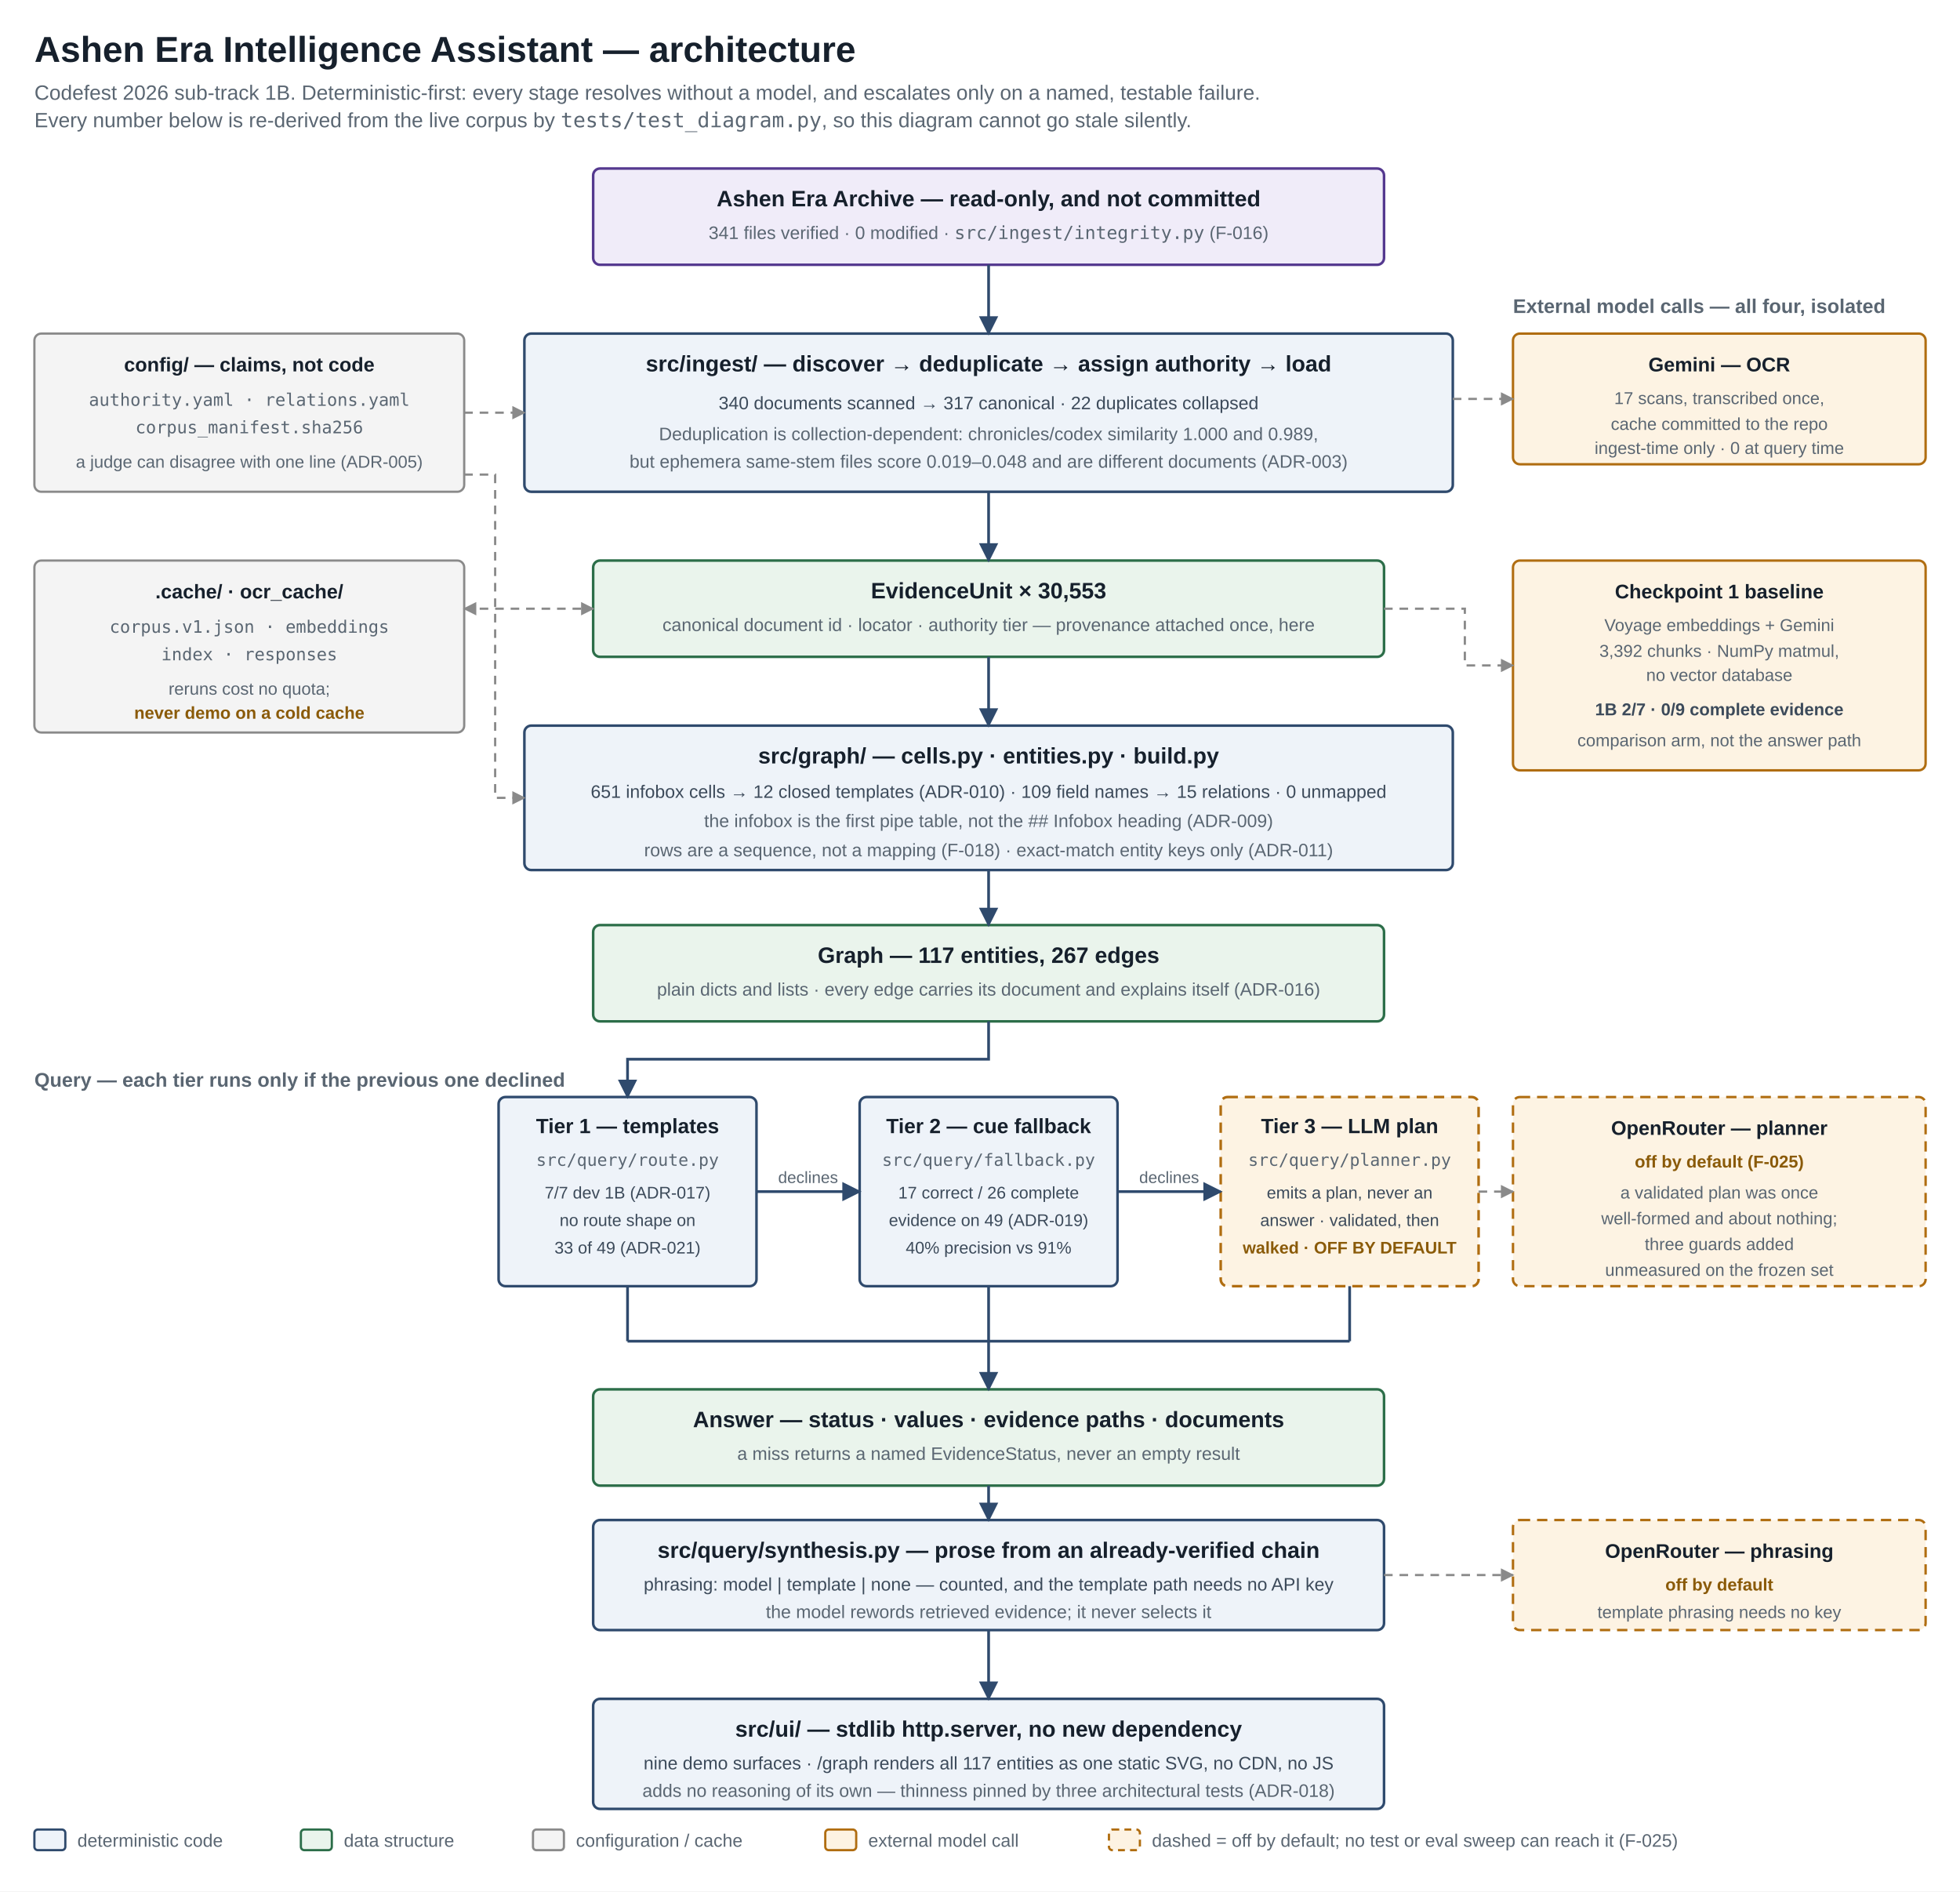
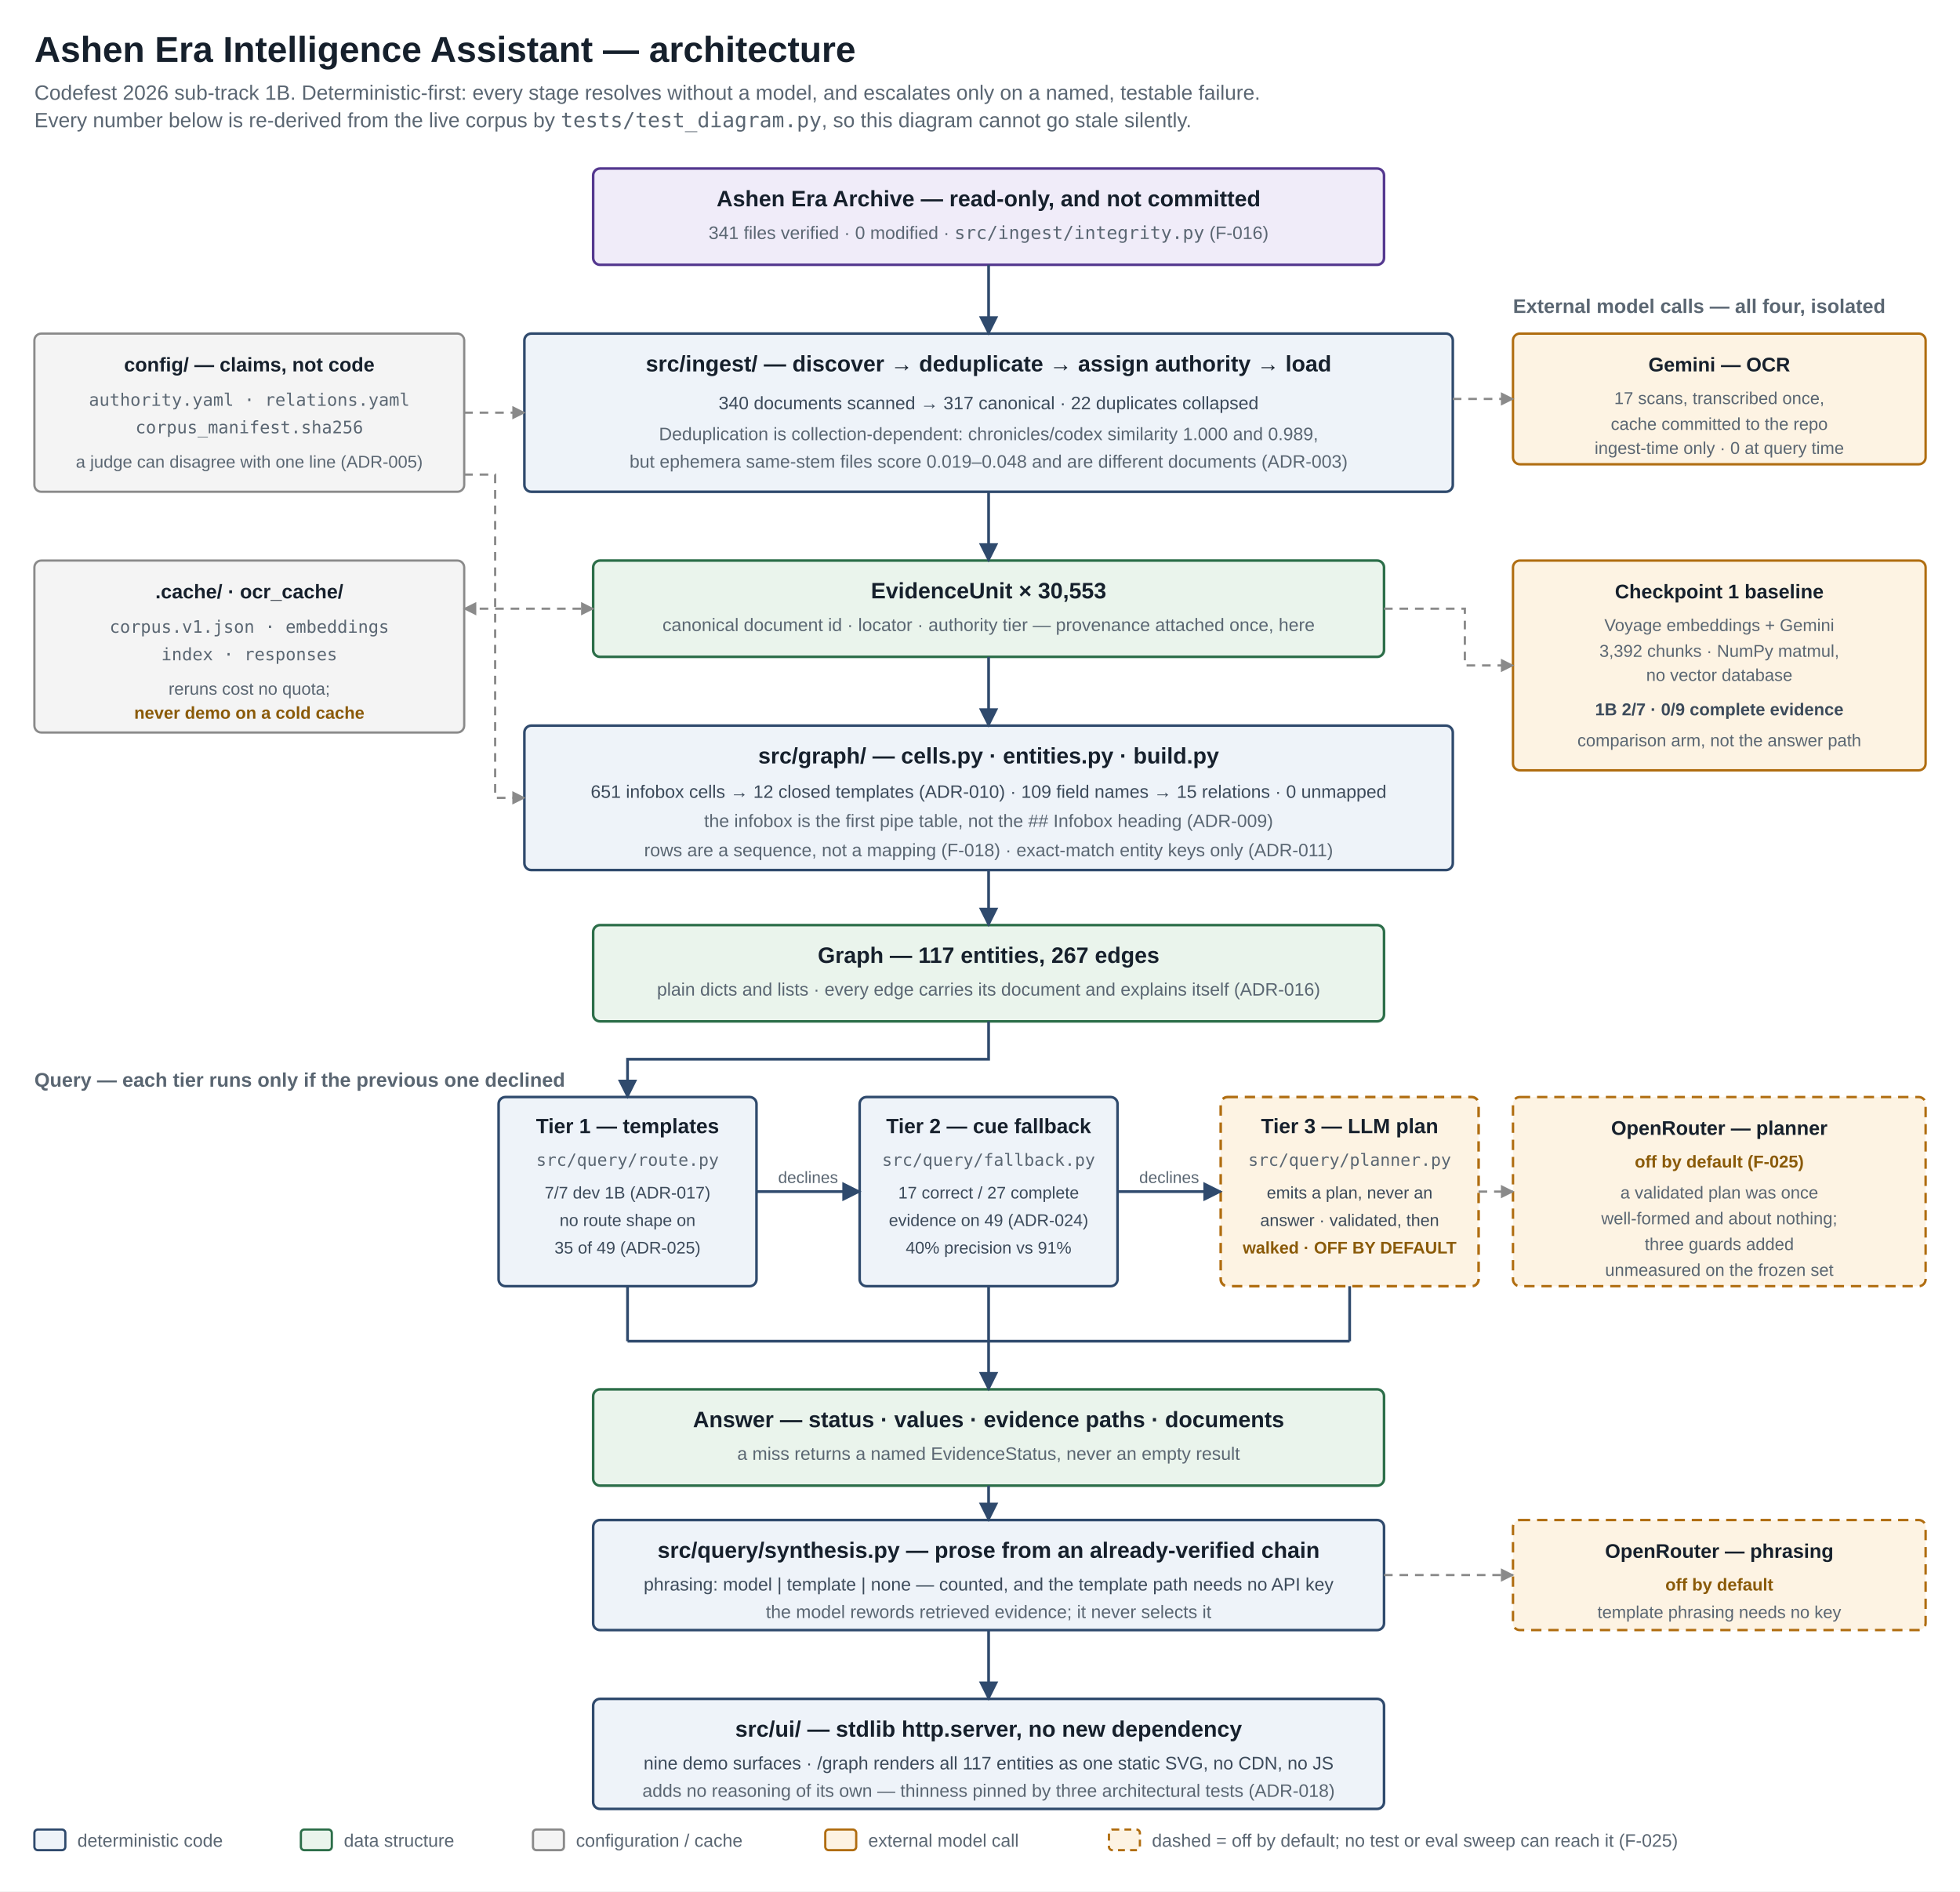
<svg xmlns="http://www.w3.org/2000/svg" viewBox="0 0 1140 1100" width="1140" height="1100" font-family="Segoe UI, Helvetica Neue, Arial, sans-serif">
  <defs>
    <marker id="arrow" viewBox="0 0 10 10" refX="9" refY="5" markerWidth="7" markerHeight="7" orient="auto-start-reverse">
      <path d="M0,0 L10,5 L0,10 z" fill="#2f4a6d" />
    </marker>
    <marker id="arrow-muted" viewBox="0 0 10 10" refX="9" refY="5" markerWidth="6" markerHeight="6" orient="auto-start-reverse">
      <path d="M0,0 L10,5 L0,10 z" fill="#8a8a8a" />
    </marker>
  </defs>
  <rect width="1140" height="1100" fill="#ffffff" />
  <text x="20" y="36" font-size="21" font-weight="600" fill="#16202c">Ashen Era Intelligence Assistant — architecture</text>
  <text x="20" y="58" font-size="12" fill="#5a6672">Codefest 2026 sub-track 1B. Deterministic-first: every stage resolves without a model, and escalates only on a named, testable failure.</text>
  <text x="20" y="74" font-size="12" fill="#5a6672">Every number below is re-derived from the live corpus by <tspan font-family="Consolas, monospace">tests/test_diagram.py</tspan>, so this diagram cannot go stale silently.</text>
  <rect x="345" y="98" width="460" height="56" rx="4" fill="#f0ecf9" stroke="#54388f" stroke-width="1.5" />
  <text x="575" y="120" font-size="13" font-weight="600" text-anchor="middle" fill="#16202c">Ashen Era Archive — read-only, and not committed</text>
  <text x="575" y="139" font-size="10.5" text-anchor="middle" fill="#5a6672">341 files verified · 0 modified · <tspan font-family="Consolas, monospace">src/ingest/integrity.py</tspan> (F-016)</text>
  <rect x="305" y="194" width="540" height="92" rx="4" fill="#eef3f9" stroke="#2f4a6d" stroke-width="1.5" />
  <text x="575" y="216" font-size="13" font-weight="600" text-anchor="middle" fill="#16202c">src/ingest/ — discover → deduplicate → assign authority → load</text>
  <text x="575" y="238" font-size="10.5" text-anchor="middle" fill="#3c4a5a">340 documents scanned → 317 canonical · 22 duplicates collapsed</text>
  <text x="575" y="256" font-size="10.5" text-anchor="middle" fill="#5a6672">Deduplication is collection-dependent: chronicles/codex similarity 1.000 and 0.989,</text>
  <text x="575" y="272" font-size="10.5" text-anchor="middle" fill="#5a6672">but ephemera same-stem files score 0.019–0.048 and are different documents (ADR-003)</text>
  <rect x="345" y="326" width="460" height="56" rx="4" fill="#eaf4ec" stroke="#2c6e49" stroke-width="1.5" />
  <text x="575" y="348" font-size="13" font-weight="600" text-anchor="middle" fill="#16202c">EvidenceUnit × 30,553</text>
  <text x="575" y="367" font-size="10.5" text-anchor="middle" fill="#5a6672">canonical document id · locator · authority tier — provenance attached once, here</text>
  <rect x="305" y="422" width="540" height="84" rx="4" fill="#eef3f9" stroke="#2f4a6d" stroke-width="1.5" />
  <text x="575" y="444" font-size="13" font-weight="600" text-anchor="middle" fill="#16202c">src/graph/ — cells.py · entities.py · build.py</text>
  <text x="575" y="464" font-size="10.5" text-anchor="middle" fill="#3c4a5a">651 infobox cells → 12 closed templates (ADR-010) · 109 field names → 15 relations · 0 unmapped</text>
  <text x="575" y="481" font-size="10.5" text-anchor="middle" fill="#5a6672">the infobox is the first pipe table, not the ## Infobox heading (ADR-009)</text>
  <text x="575" y="498" font-size="10.5" text-anchor="middle" fill="#5a6672">rows are a sequence, not a mapping (F-018) · exact-match entity keys only (ADR-011)</text>
  <rect x="345" y="538" width="460" height="56" rx="4" fill="#eaf4ec" stroke="#2c6e49" stroke-width="1.5" />
  <text x="575" y="560" font-size="13" font-weight="600" text-anchor="middle" fill="#16202c">Graph — 117 entities, 267 edges</text>
  <text x="575" y="579" font-size="10.5" text-anchor="middle" fill="#5a6672">plain dicts and lists · every edge carries its document and explains itself (ADR-016)</text>
  <text x="20" y="632" font-size="11.5" font-weight="600" fill="#5a6672">Query — each tier runs only if the previous one declined</text>
  <rect x="290" y="638" width="150" height="110" rx="4" fill="#eef3f9" stroke="#2f4a6d" stroke-width="1.5" />
  <text x="365" y="659" font-size="12" font-weight="600" text-anchor="middle" fill="#16202c">Tier 1 — templates</text>
  <text x="365" y="678" font-size="9.8" text-anchor="middle" fill="#5a6672" font-family="Consolas, monospace">src/query/route.py</text>
  <text x="365" y="697" font-size="9.8" text-anchor="middle" fill="#3c4a5a">7/7 dev 1B (ADR-017)</text>
  <text x="365" y="713" font-size="9.8" text-anchor="middle" fill="#3c4a5a">no route shape on</text>
-   <text x="365" y="729" font-size="9.8" text-anchor="middle" fill="#3c4a5a">33 of 49 (ADR-021)</text>
+   <text x="365" y="729" font-size="9.8" text-anchor="middle" fill="#3c4a5a">35 of 49 (ADR-025)</text>
  <rect x="500" y="638" width="150" height="110" rx="4" fill="#eef3f9" stroke="#2f4a6d" stroke-width="1.5" />
  <text x="575" y="659" font-size="12" font-weight="600" text-anchor="middle" fill="#16202c">Tier 2 — cue fallback</text>
  <text x="575" y="678" font-size="9.8" text-anchor="middle" fill="#5a6672" font-family="Consolas, monospace">src/query/fallback.py</text>
-   <text x="575" y="697" font-size="9.8" text-anchor="middle" fill="#3c4a5a">17 correct / 26 complete</text>
-   <text x="575" y="713" font-size="9.8" text-anchor="middle" fill="#3c4a5a">evidence on 49 (ADR-019)</text>
+   <text x="575" y="697" font-size="9.8" text-anchor="middle" fill="#3c4a5a">17 correct / 27 complete</text>
+   <text x="575" y="713" font-size="9.8" text-anchor="middle" fill="#3c4a5a">evidence on 49 (ADR-024)</text>
  <text x="575" y="729" font-size="9.8" text-anchor="middle" fill="#3c4a5a">40% precision vs 91%</text>
  <rect x="710" y="638" width="150" height="110" rx="4" fill="#fdf3e3" stroke="#b06d10" stroke-width="1.5" stroke-dasharray="6 4" />
  <text x="785" y="659" font-size="12" font-weight="600" text-anchor="middle" fill="#16202c">Tier 3 — LLM plan</text>
  <text x="785" y="678" font-size="9.8" text-anchor="middle" fill="#5a6672" font-family="Consolas, monospace">src/query/planner.py</text>
  <text x="785" y="697" font-size="9.8" text-anchor="middle" fill="#3c4a5a">emits a plan, never an</text>
  <text x="785" y="713" font-size="9.8" text-anchor="middle" fill="#3c4a5a">answer · validated, then</text>
  <text x="785" y="729" font-size="9.8" text-anchor="middle" fill="#8a5a08" font-weight="600">walked · OFF BY DEFAULT</text>
  <text x="470" y="688" font-size="9.5" text-anchor="middle" fill="#5a6672">declines</text>
  <text x="680" y="688" font-size="9.5" text-anchor="middle" fill="#5a6672">declines</text>
  <rect x="345" y="808" width="460" height="56" rx="4" fill="#eaf4ec" stroke="#2c6e49" stroke-width="1.5" />
  <text x="575" y="830" font-size="13" font-weight="600" text-anchor="middle" fill="#16202c">Answer — status · values · evidence paths · documents</text>
  <text x="575" y="849" font-size="10.5" text-anchor="middle" fill="#5a6672">a miss returns a named EvidenceStatus, never an empty result</text>
  <rect x="345" y="884" width="460" height="64" rx="4" fill="#eef3f9" stroke="#2f4a6d" stroke-width="1.5" />
  <text x="575" y="906" font-size="13" font-weight="600" text-anchor="middle" fill="#16202c">src/query/synthesis.py — prose from an already-verified chain</text>
  <text x="575" y="925" font-size="10.5" text-anchor="middle" fill="#3c4a5a">phrasing: model | template | none — counted, and the template path needs no API key</text>
  <text x="575" y="941" font-size="10.5" text-anchor="middle" fill="#5a6672">the model rewords retrieved evidence; it never selects it</text>
  <rect x="345" y="988" width="460" height="64" rx="4" fill="#eef3f9" stroke="#2f4a6d" stroke-width="1.5" />
  <text x="575" y="1010" font-size="13" font-weight="600" text-anchor="middle" fill="#16202c">src/ui/ — stdlib http.server, no new dependency</text>
  <text x="575" y="1029" font-size="10.5" text-anchor="middle" fill="#3c4a5a">nine demo surfaces · /graph renders all 117 entities as one static SVG, no CDN, no JS</text>
  <text x="575" y="1045" font-size="10.5" text-anchor="middle" fill="#5a6672">adds no reasoning of its own — thinness pinned by three architectural tests (ADR-018)</text>
  <rect x="20" y="194" width="250" height="92" rx="4" fill="#f4f4f4" stroke="#8a8a8a" stroke-width="1.3" />
  <text x="145" y="216" font-size="11.5" font-weight="600" text-anchor="middle" fill="#16202c">config/ — claims, not code</text>
  <text x="145" y="236" font-size="10" text-anchor="middle" fill="#5a6672" font-family="Consolas, monospace">authority.yaml · relations.yaml</text>
  <text x="145" y="252" font-size="10" text-anchor="middle" fill="#5a6672" font-family="Consolas, monospace">corpus_manifest.sha256</text>
  <text x="145" y="272" font-size="10" text-anchor="middle" fill="#5a6672">a judge can disagree with one line (ADR-005)</text>
  <rect x="20" y="326" width="250" height="100" rx="4" fill="#f4f4f4" stroke="#8a8a8a" stroke-width="1.3" />
  <text x="145" y="348" font-size="11.5" font-weight="600" text-anchor="middle" fill="#16202c">.cache/ · ocr_cache/</text>
  <text x="145" y="368" font-size="10" text-anchor="middle" fill="#5a6672" font-family="Consolas, monospace">corpus.v1.json · embeddings</text>
  <text x="145" y="384" font-size="10" text-anchor="middle" fill="#5a6672" font-family="Consolas, monospace">index · responses</text>
  <text x="145" y="404" font-size="10" text-anchor="middle" fill="#5a6672">reruns cost no quota;</text>
  <text x="145" y="418" font-size="10" text-anchor="middle" fill="#8a5a08" font-weight="600">never demo on a cold cache</text>
  <text x="880" y="182" font-size="11.5" font-weight="600" fill="#5a6672">External model calls — all four, isolated</text>
  <rect x="880" y="194" width="240" height="76" rx="4" fill="#fdf3e3" stroke="#b06d10" stroke-width="1.4" />
  <text x="1000" y="216" font-size="11.5" font-weight="600" text-anchor="middle" fill="#16202c">Gemini — OCR</text>
  <text x="1000" y="235" font-size="10" text-anchor="middle" fill="#5a6672">17 scans, transcribed once,</text>
  <text x="1000" y="250" font-size="10" text-anchor="middle" fill="#5a6672">cache committed to the repo</text>
  <text x="1000" y="264" font-size="10" text-anchor="middle" fill="#5a6672">ingest-time only · 0 at query time</text>
  <rect x="880" y="326" width="240" height="122" rx="4" fill="#fdf3e3" stroke="#b06d10" stroke-width="1.4" />
  <text x="1000" y="348" font-size="11.5" font-weight="600" text-anchor="middle" fill="#16202c">Checkpoint 1 baseline</text>
  <text x="1000" y="367" font-size="10" text-anchor="middle" fill="#5a6672">Voyage embeddings + Gemini</text>
  <text x="1000" y="382" font-size="10" text-anchor="middle" fill="#5a6672">3,392 chunks · NumPy matmul,</text>
  <text x="1000" y="396" font-size="10" text-anchor="middle" fill="#5a6672">no vector database</text>
  <text x="1000" y="416" font-size="10" text-anchor="middle" fill="#3c4a5a" font-weight="600">1B 2/7 · 0/9 complete evidence</text>
  <text x="1000" y="434" font-size="10" text-anchor="middle" fill="#5a6672">comparison arm, not the answer path</text>
  <rect x="880" y="638" width="240" height="110" rx="4" fill="#fdf3e3" stroke="#b06d10" stroke-width="1.4" stroke-dasharray="6 4" />
  <text x="1000" y="660" font-size="11.5" font-weight="600" text-anchor="middle" fill="#16202c">OpenRouter — planner</text>
  <text x="1000" y="679" font-size="10" text-anchor="middle" fill="#8a5a08" font-weight="600">off by default (F-025)</text>
  <text x="1000" y="697" font-size="10" text-anchor="middle" fill="#5a6672">a validated plan was once</text>
  <text x="1000" y="712" font-size="10" text-anchor="middle" fill="#5a6672">well-formed and about nothing;</text>
  <text x="1000" y="727" font-size="10" text-anchor="middle" fill="#5a6672">three guards added</text>
  <text x="1000" y="742" font-size="10" text-anchor="middle" fill="#5a6672">unmeasured on the frozen set</text>
  <rect x="880" y="884" width="240" height="64" rx="4" fill="#fdf3e3" stroke="#b06d10" stroke-width="1.4" stroke-dasharray="6 4" />
  <text x="1000" y="906" font-size="11.5" font-weight="600" text-anchor="middle" fill="#16202c">OpenRouter — phrasing</text>
  <text x="1000" y="925" font-size="10" text-anchor="middle" fill="#8a5a08" font-weight="600">off by default</text>
  <text x="1000" y="941" font-size="10" text-anchor="middle" fill="#5a6672">template phrasing needs no key</text>
  <g stroke="#2f4a6d" stroke-width="1.6" fill="none" marker-end="url(#arrow)">
    <path d="M575,154 V194" />
    <path d="M575,286 V326" />
    <path d="M575,382 V422" />
    <path d="M575,506 V538" />
    <path d="M575,594 V616 H365 V638" />
    <path d="M440,693 H500" />
    <path d="M650,693 H710" />
    <path d="M575,780 V808" />
    <path d="M575,864 V884" />
    <path d="M575,948 V988" />
  </g>
  <g stroke="#2f4a6d" stroke-width="1.6" fill="none">
    <path d="M365,748 V780" />
    <path d="M575,748 V780" />
    <path d="M785,748 V780" />
    <path d="M365,780 H785" />
  </g>
  <g stroke="#8a8a8a" stroke-width="1.3" fill="none" stroke-dasharray="5 4" marker-end="url(#arrow-muted)">
    <path d="M270,240 H305" />
    <path d="M270,276 H288 V464 H305" />
    <path d="M845,232 H880" />
    <path d="M805,354 H852 V387 H880" />
    <path d="M860,693 H880" />
    <path d="M805,916 H880" />
  </g>
  <g stroke="#8a8a8a" stroke-width="1.3" fill="none" stroke-dasharray="5 4" marker-start="url(#arrow-muted)" marker-end="url(#arrow-muted)">
    <path d="M270,354 H345" />
  </g>
  <g font-size="10.5" fill="#5a6672">
    <rect x="20" y="1064" width="18" height="12" rx="2" fill="#eef3f9" stroke="#2f4a6d" stroke-width="1.3" />
    <text x="45" y="1074">deterministic code</text>
    <rect x="175" y="1064" width="18" height="12" rx="2" fill="#eaf4ec" stroke="#2c6e49" stroke-width="1.3" />
    <text x="200" y="1074">data structure</text>
    <rect x="310" y="1064" width="18" height="12" rx="2" fill="#f4f4f4" stroke="#8a8a8a" stroke-width="1.3" />
    <text x="335" y="1074">configuration / cache</text>
    <rect x="480" y="1064" width="18" height="12" rx="2" fill="#fdf3e3" stroke="#b06d10" stroke-width="1.3" />
    <text x="505" y="1074">external model call</text>
    <rect x="645" y="1064" width="18" height="12" rx="2" fill="#fdf3e3" stroke="#b06d10" stroke-width="1.3" stroke-dasharray="4 3" />
    <text x="670" y="1074">dashed = off by default; no test or eval sweep can reach it (F-025)</text>
  </g>
</svg>
